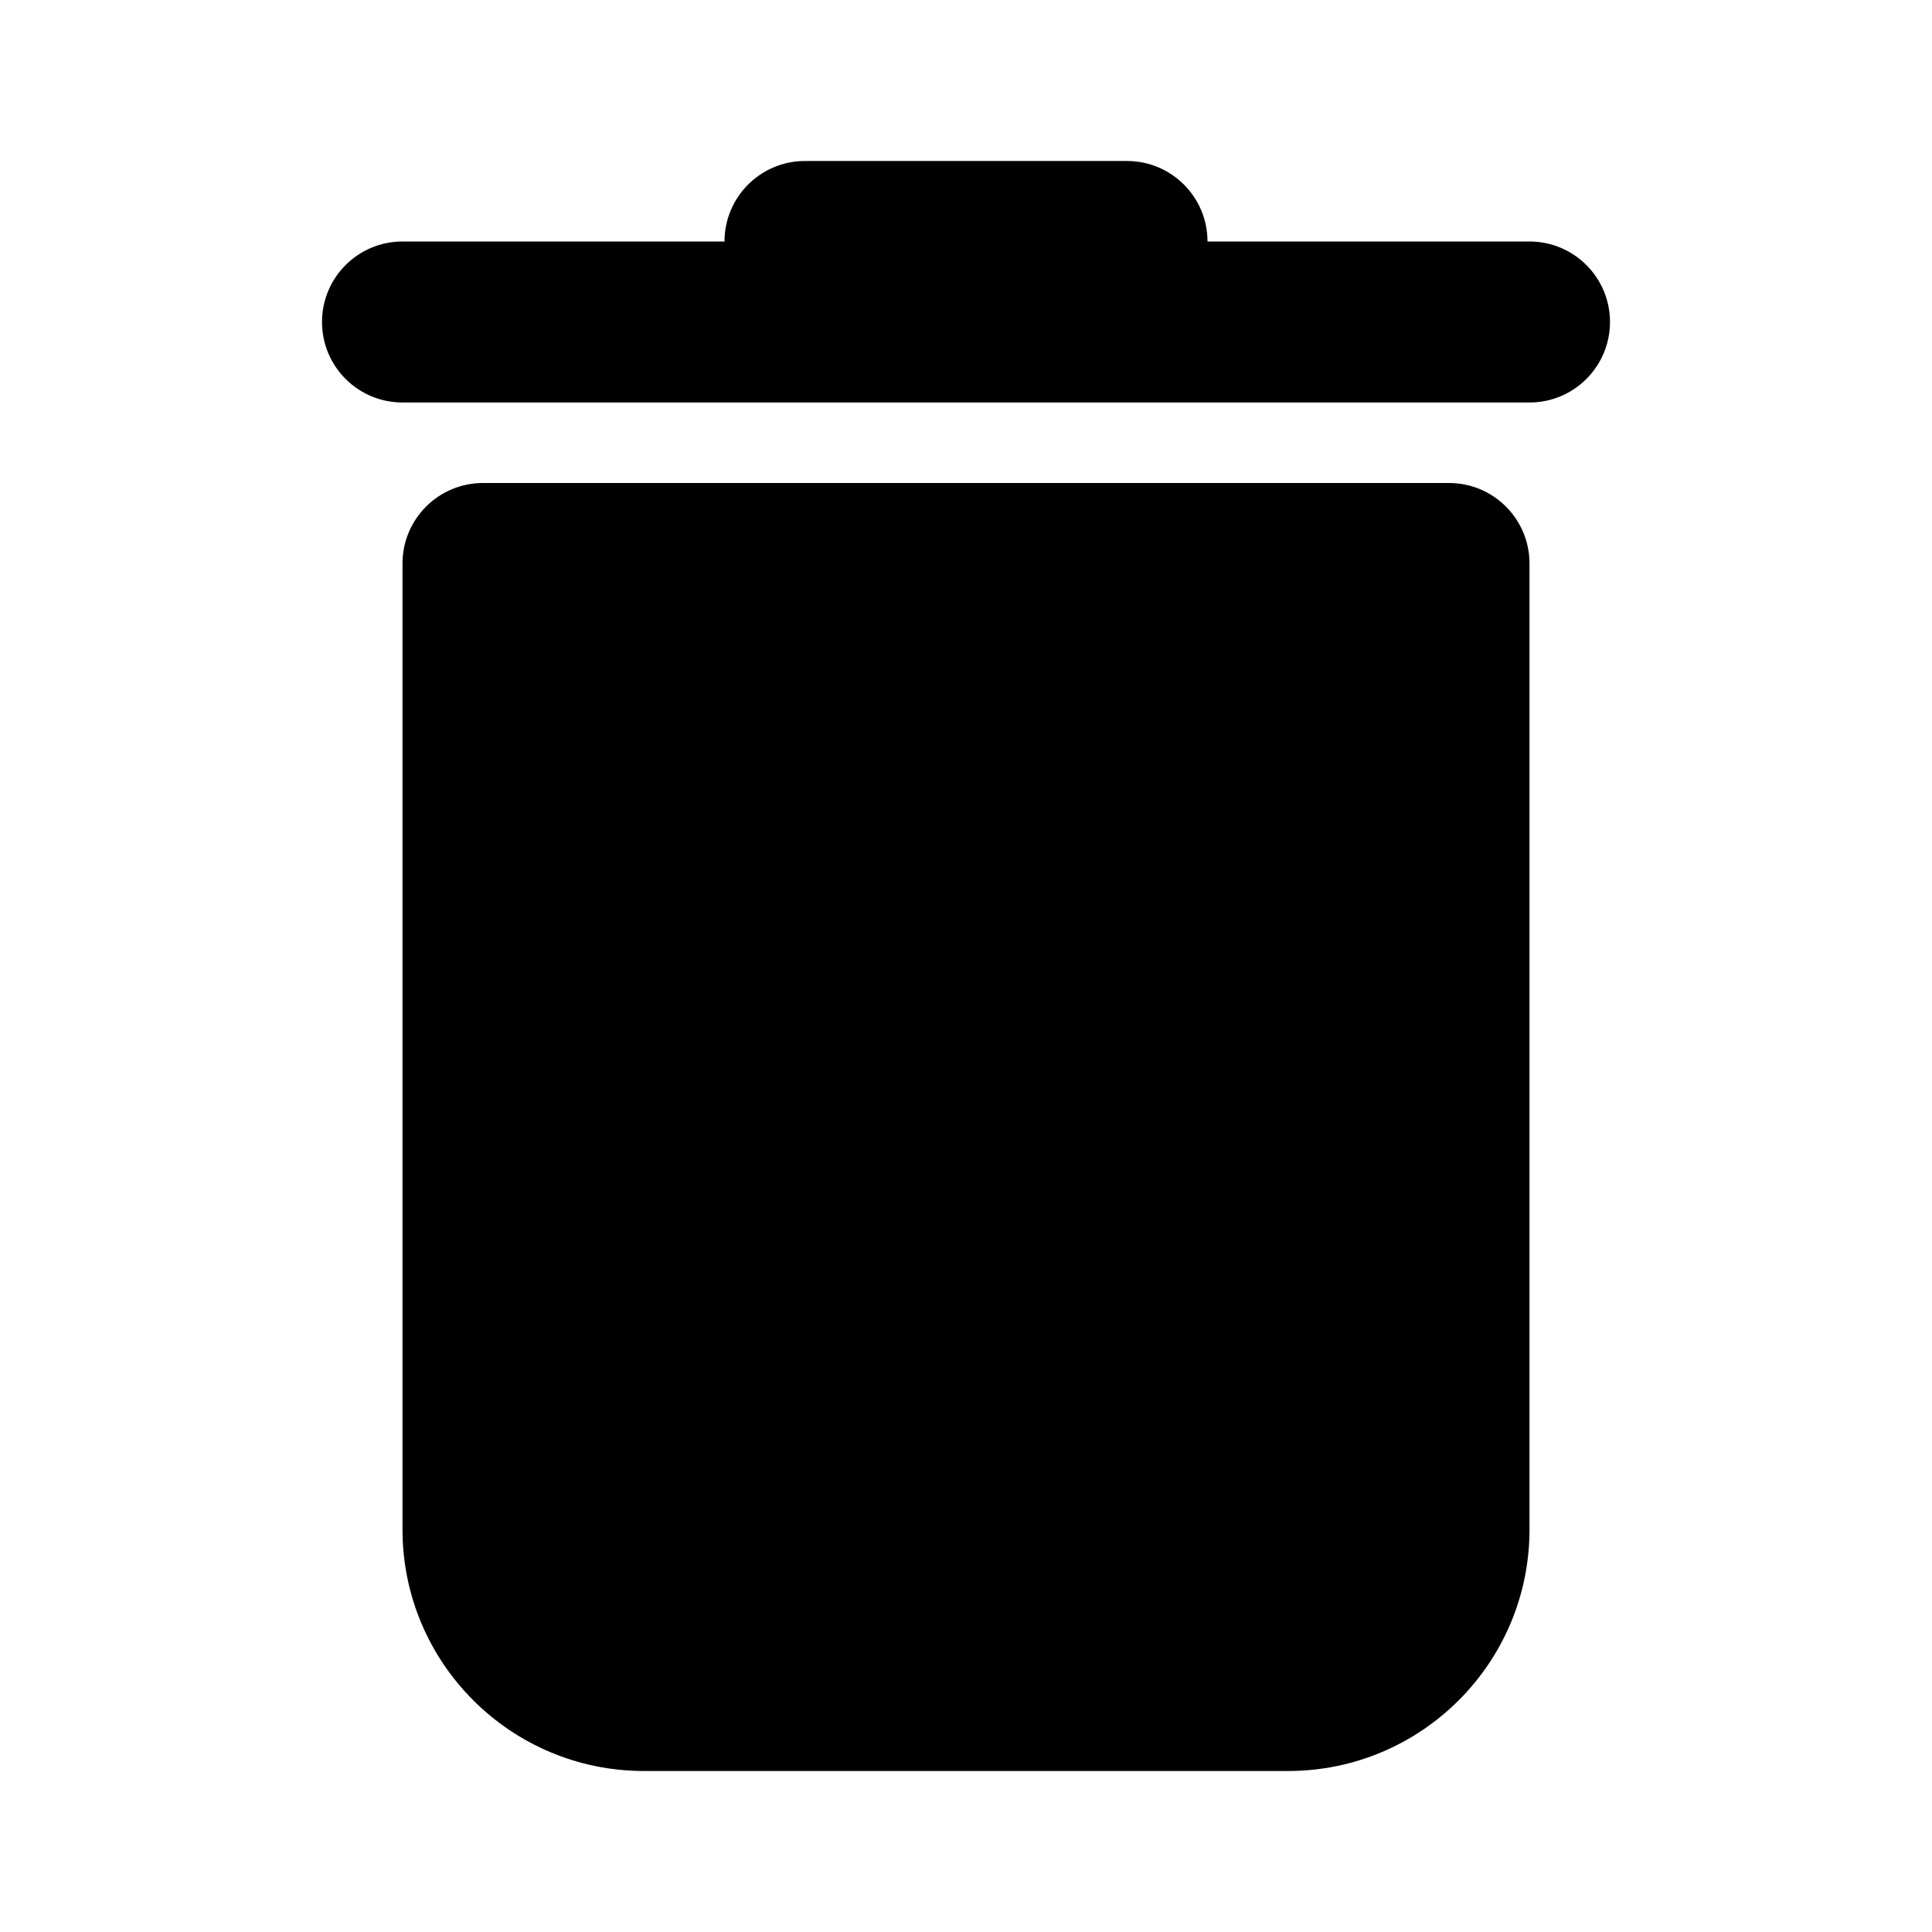
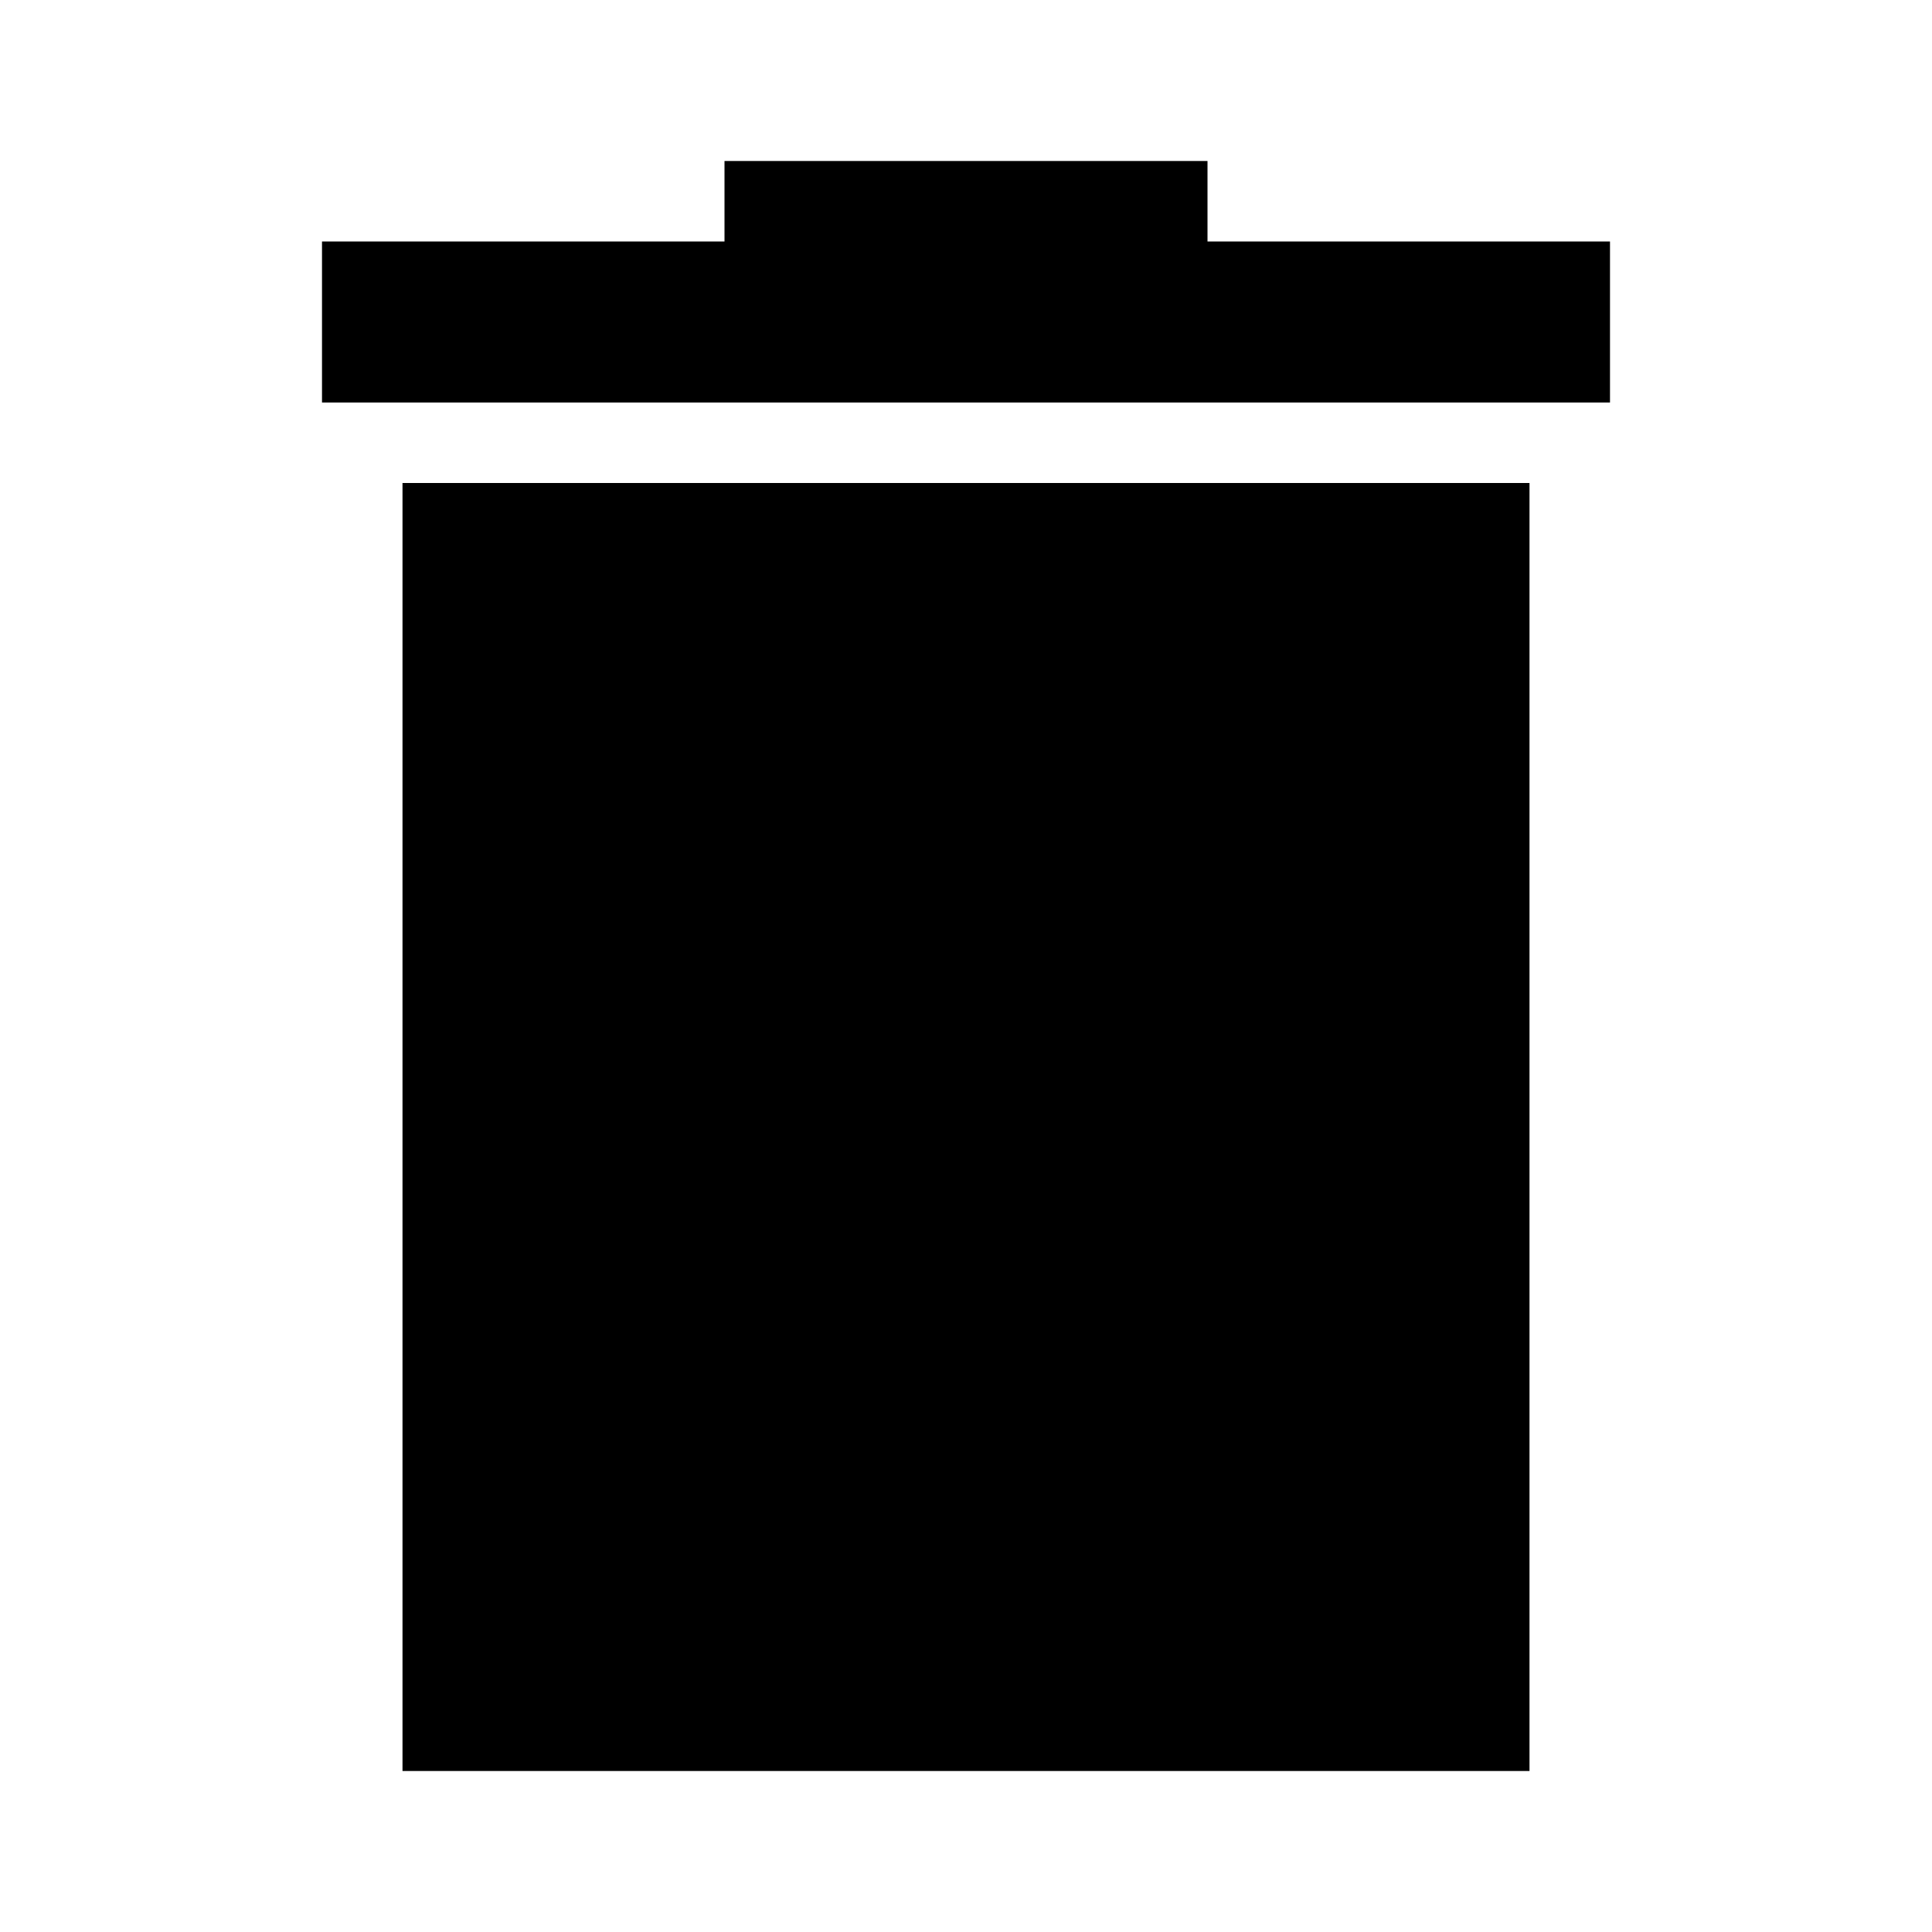
<svg xmlns="http://www.w3.org/2000/svg" id="Layer_1" data-name="Layer 1" viewBox="0 0 24 24">
-   <path d="M16,22H8a3,3,0,0,1-3-3V7A1,1,0,0,1,6,6H18a1,1,0,0,1,1,1V19A3,3,0,0,1,16,22ZM20,4a1,1,0,0,0-1-1H15a1,1,0,0,0-1-1H10A1,1,0,0,0,9,3H5A1,1,0,0,0,5,5H19A1,1,0,0,0,20,4Z" />
+   <path d="M19,22H5V6H19ZM9,2V3H4V5H20V3H15V2Z" />
</svg>
